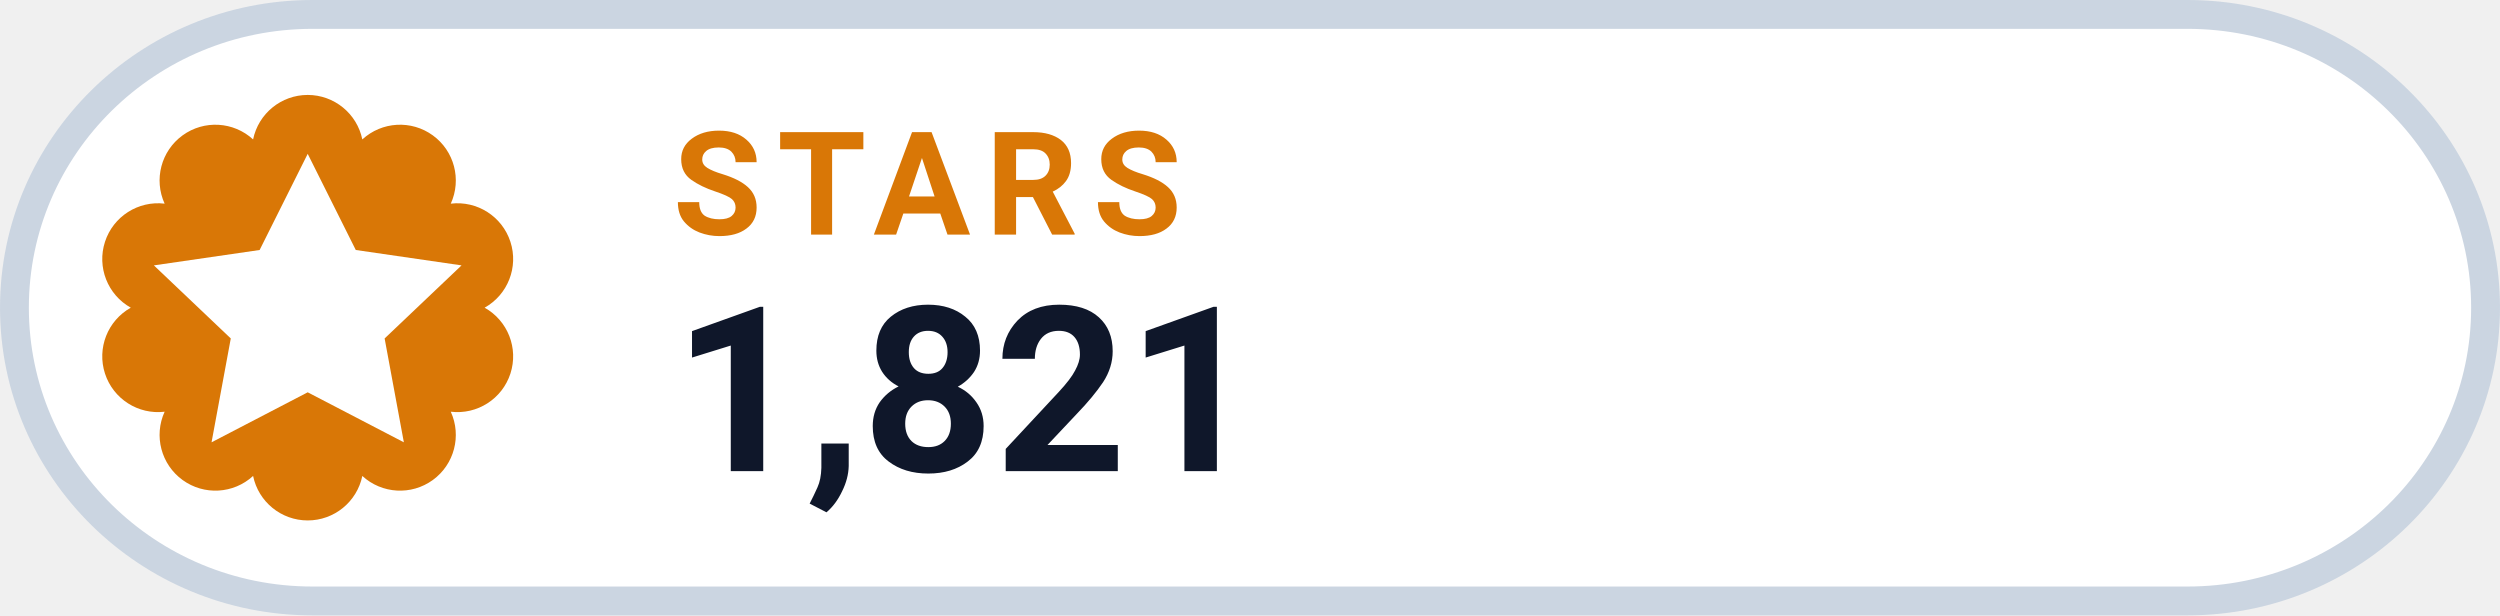
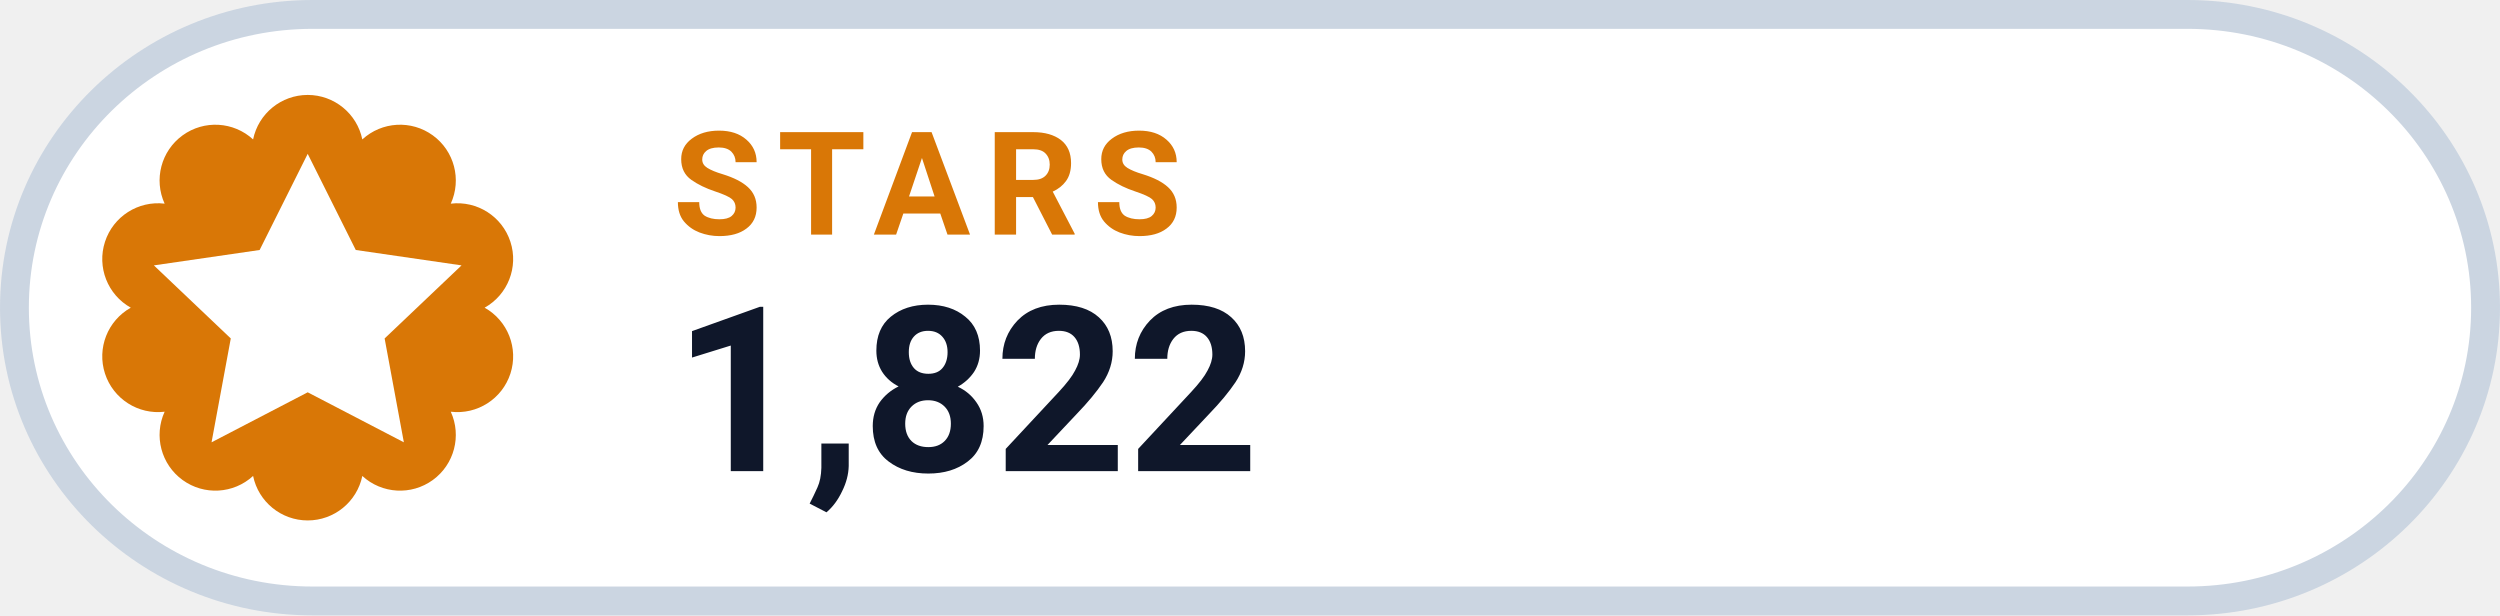
- <svg xmlns="http://www.w3.org/2000/svg" width="126" height="31.015" viewBox="0 0 130 32" role="img" aria-label="STARS 1,821">
+ <svg xmlns="http://www.w3.org/2000/svg" width="126" height="31.015" viewBox="0 0 130 32" role="img" aria-label="STARS 1,822">
  <rect x=".75" y=".75" width="128.5" height="30.5" rx="15.5" fill="#FFFFFF" stroke="#CBD5E1" stroke-width="1.5" />
  <path d="M 13.16 7.25 A 2.90 2.90 0 0 1 18.84 7.25 A 2.90 2.90 0 0 1 23.44 10.59 A 2.90 2.90 0 0 1 25.20 16.00 A 2.90 2.90 0 0 1 23.44 21.41 A 2.90 2.90 0 0 1 18.84 24.75 A 2.90 2.90 0 0 1 13.16 24.75 A 2.90 2.90 0 0 1 8.56 21.41 A 2.90 2.90 0 0 1 6.80 16.00 A 2.90 2.90 0 0 1 8.56 10.59 A 2.90 2.90 0 0 1 13.16 7.25 Z" fill="#D97706" />
  <g transform="translate(16 16)" style="color:#FFFFFF;">
    <path d="M0 -8 l2.5 5 5.5 .8 -4 3.8 1 5.4 -5 -2.6 -5 2.6 1 -5.4 -4 -3.8 5.5 -.8 Z" fill="currentColor" />
  </g>
  <text x="35" y="12.2" fill="#D97706" font-family="-apple-system,BlinkMacSystemFont,'Segoe UI',Roboto,Helvetica,Arial,sans-serif" font-size="7.5" font-weight="700" letter-spacing=".8">STARS</text>
-   <text x="35" y="24.5" fill="#0F172A" font-family="-apple-system,BlinkMacSystemFont,'Segoe UI',Roboto,Helvetica,Arial,sans-serif" font-size="12" font-weight="750">1,821</text>
+   <text x="35" y="24.5" fill="#0F172A" font-family="-apple-system,BlinkMacSystemFont,'Segoe UI',Roboto,Helvetica,Arial,sans-serif" font-size="12" font-weight="750">1,822</text>
</svg>
